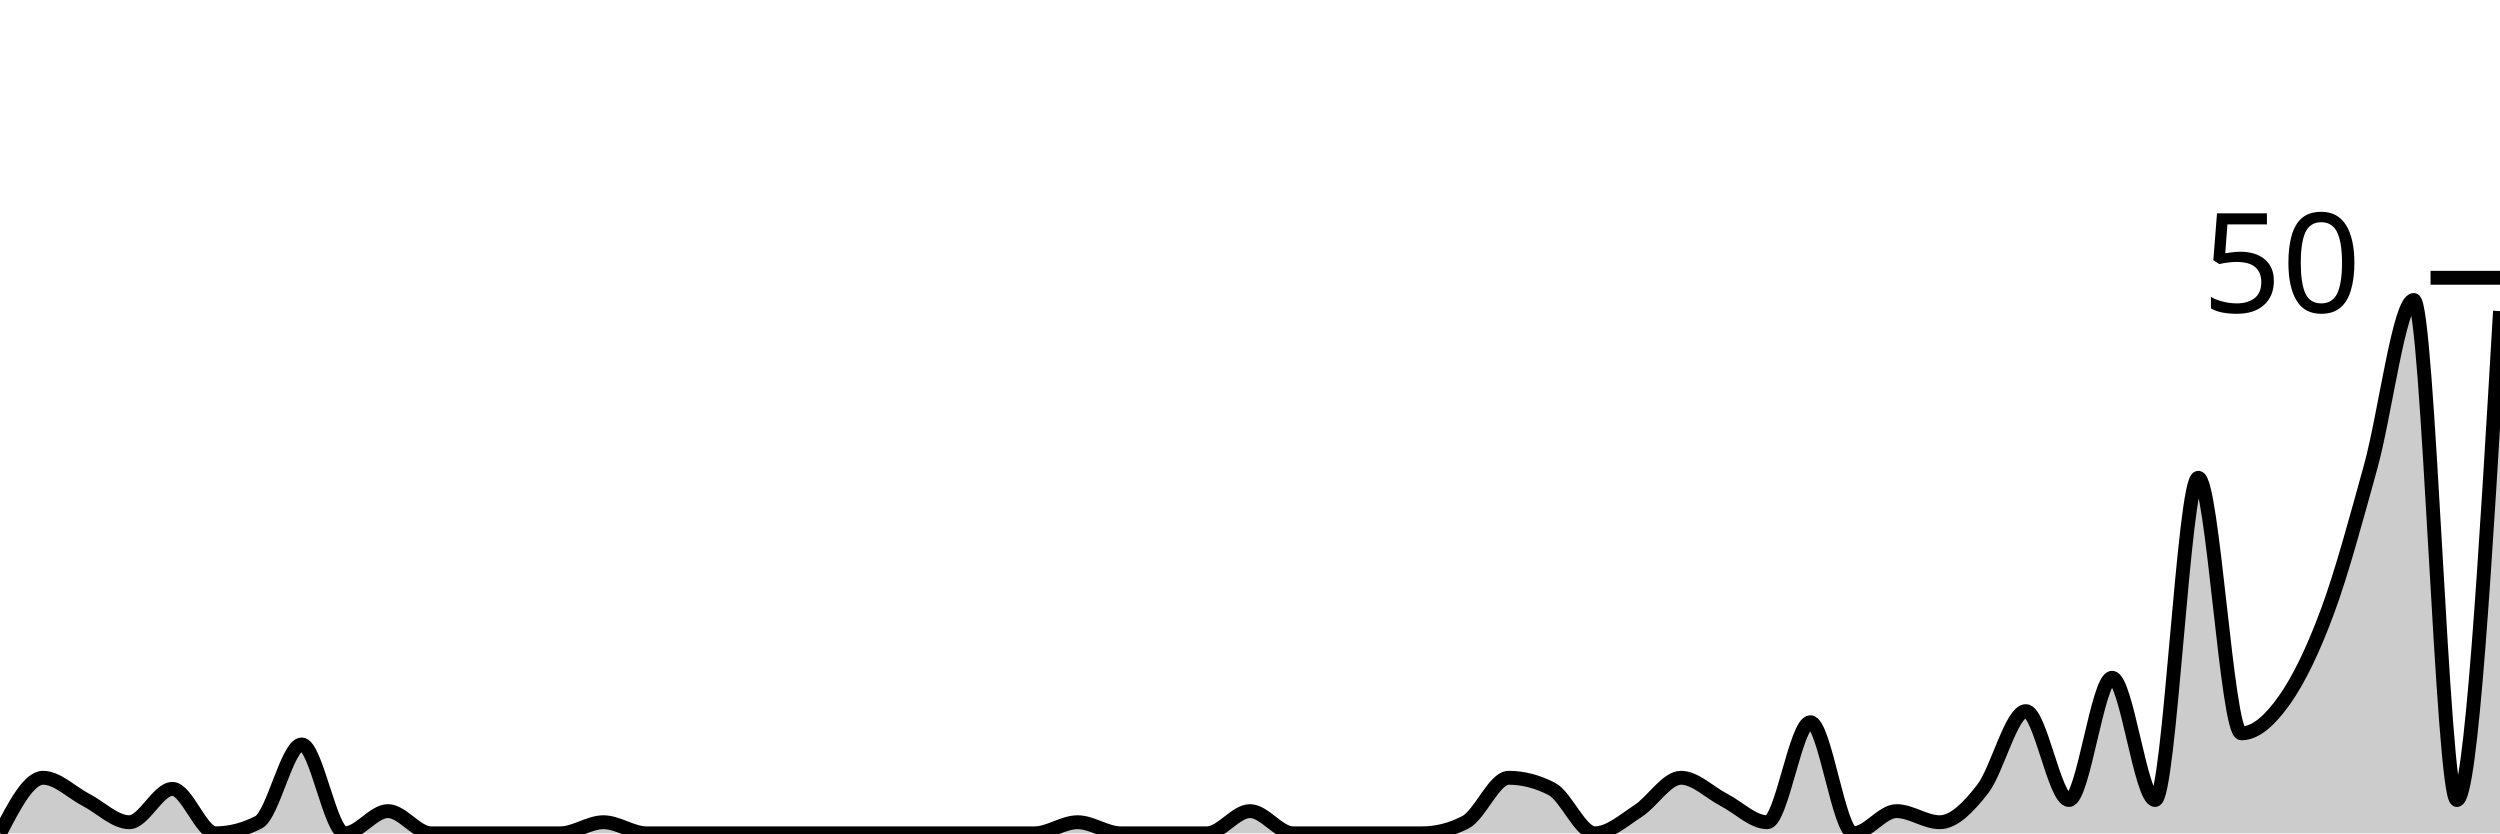
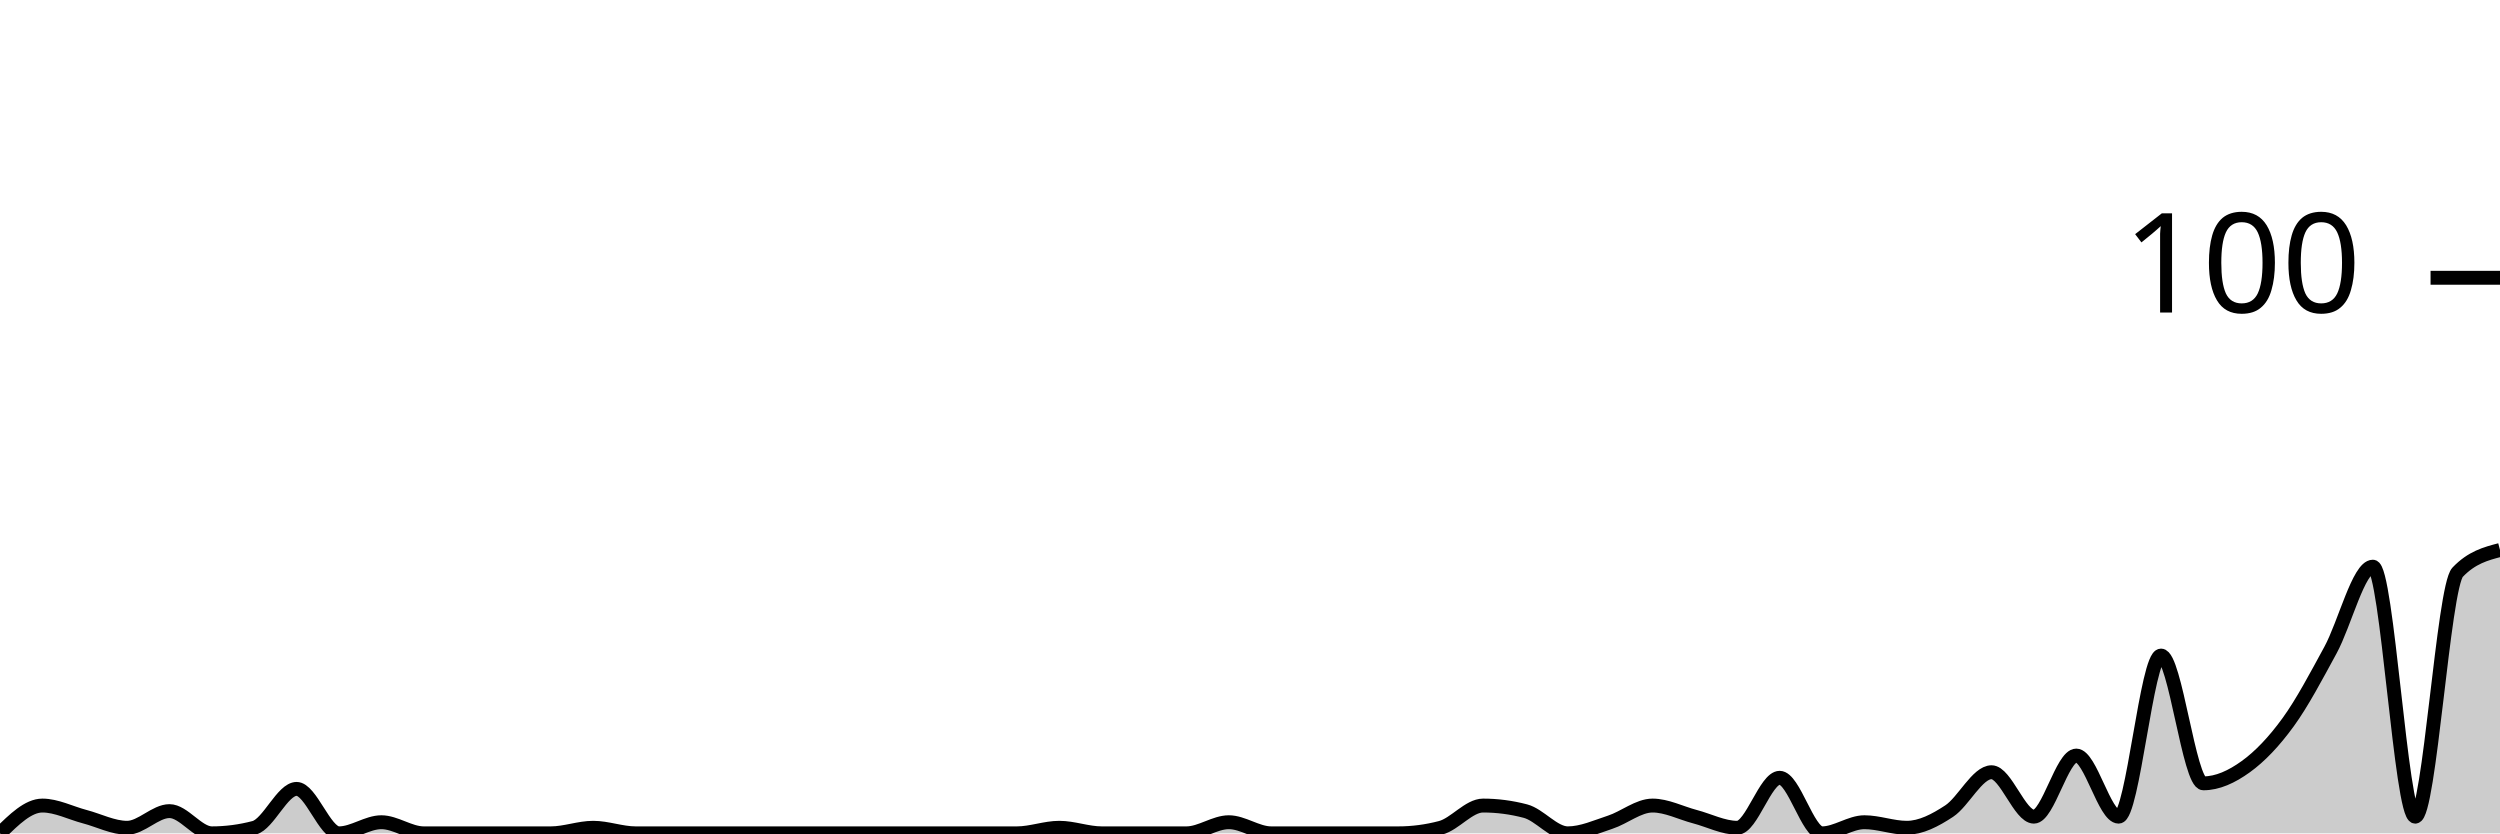
<svg xmlns="http://www.w3.org/2000/svg" viewBox="0 0 180 60">
  <g transform="translate(0,20)">
-     <path class="area" fill="rgba(0, 0, 0, 0.2)" d="M0,40C1.034,38,2.069,36,3.103,36C4.138,36,5.172,37.067,6.207,37.6C7.241,38.133,8.276,39.2,9.31,39.2C10.345,39.2,11.379,36.8,12.414,36.8C13.448,36.8,14.483,40,15.517,40C16.552,40,17.586,39.733,18.621,39.2C19.655,38.667,20.69,33.6,21.724,33.6C22.759,33.6,23.793,40,24.828,40C25.862,40,26.897,38.4,27.931,38.4C28.966,38.4,30,40,31.034,40C32.069,40,33.103,40,34.138,40C35.172,40,36.207,40,37.241,40C38.276,40,39.31,40,40.345,40C41.379,40,42.414,39.2,43.448,39.2C44.483,39.2,45.517,40,46.552,40C47.586,40,48.621,40,49.655,40C50.69,40,51.724,40,52.759,40C53.793,40,54.828,40,55.862,40C56.897,40,57.931,40,58.966,40C60,40,61.034,40,62.069,40C63.103,40,64.138,40,65.172,40C66.207,40,67.241,40,68.276,40C69.31,40,70.345,40,71.379,40C72.414,40,73.448,40,74.483,40C75.517,40,76.552,39.2,77.586,39.2C78.621,39.2,79.655,40,80.69,40C81.724,40,82.759,40,83.793,40C84.828,40,85.862,40,86.897,40C87.931,40,88.966,38.4,90,38.4C91.034,38.4,92.069,40,93.103,40C94.138,40,95.172,40,96.207,40C97.241,40,98.276,40,99.31,40C100.345,40,101.379,40,102.414,40C103.448,40,104.483,39.733,105.517,39.2C106.552,38.667,107.586,36,108.621,36C109.655,36,110.69,36.267,111.724,36.8C112.759,37.333,113.793,40,114.828,40C115.862,40,116.897,39.067,117.931,38.4C118.966,37.733,120,36,121.034,36C122.069,36,123.103,37.067,124.138,37.6C125.172,38.133,126.207,39.2,127.241,39.2C128.276,39.2,129.31,32,130.345,32C131.379,32,132.414,40,133.448,40C134.483,40,135.517,38.4,136.552,38.4C137.586,38.4,138.621,39.2,139.655,39.2C140.69,39.2,141.724,38.133,142.759,36.8C143.793,35.467,144.828,31.2,145.862,31.2C146.897,31.2,147.931,37.6,148.966,37.6C150,37.6,151.034,28.8,152.069,28.8C153.103,28.8,154.138,37.6,155.172,37.6C156.207,37.6,157.241,14.4,158.276,14.4C159.31,14.4,160.345,32.8,161.379,32.8C162.414,32.8,163.448,31.867,164.483,30.4C165.517,28.933,166.552,26.8,167.586,24C168.621,21.2,169.655,17.333,170.69,13.6C171.724,9.867,172.759,1.6,173.793,1.6C174.828,1.6,175.862,37.6,176.897,37.6C177.931,37.6,178.966,20,180,2.4L180,40C178.966,40,177.931,40,176.897,40C175.862,40,174.828,40,173.793,40C172.759,40,171.724,40,170.69,40C169.655,40,168.621,40,167.586,40C166.552,40,165.517,40,164.483,40C163.448,40,162.414,40,161.379,40C160.345,40,159.31,40,158.276,40C157.241,40,156.207,40,155.172,40C154.138,40,153.103,40,152.069,40C151.034,40,150,40,148.966,40C147.931,40,146.897,40,145.862,40C144.828,40,143.793,40,142.759,40C141.724,40,140.69,40,139.655,40C138.621,40,137.586,40,136.552,40C135.517,40,134.483,40,133.448,40C132.414,40,131.379,40,130.345,40C129.31,40,128.276,40,127.241,40C126.207,40,125.172,40,124.138,40C123.103,40,122.069,40,121.034,40C120,40,118.966,40,117.931,40C116.897,40,115.862,40,114.828,40C113.793,40,112.759,40,111.724,40C110.69,40,109.655,40,108.621,40C107.586,40,106.552,40,105.517,40C104.483,40,103.448,40,102.414,40C101.379,40,100.345,40,99.31,40C98.276,40,97.241,40,96.207,40C95.172,40,94.138,40,93.103,40C92.069,40,91.034,40,90,40C88.966,40,87.931,40,86.897,40C85.862,40,84.828,40,83.793,40C82.759,40,81.724,40,80.69,40C79.655,40,78.621,40,77.586,40C76.552,40,75.517,40,74.483,40C73.448,40,72.414,40,71.379,40C70.345,40,69.31,40,68.276,40C67.241,40,66.207,40,65.172,40C64.138,40,63.103,40,62.069,40C61.034,40,60,40,58.966,40C57.931,40,56.897,40,55.862,40C54.828,40,53.793,40,52.759,40C51.724,40,50.69,40,49.655,40C48.621,40,47.586,40,46.552,40C45.517,40,44.483,40,43.448,40C42.414,40,41.379,40,40.345,40C39.31,40,38.276,40,37.241,40C36.207,40,35.172,40,34.138,40C33.103,40,32.069,40,31.034,40C30,40,28.966,40,27.931,40C26.897,40,25.862,40,24.828,40C23.793,40,22.759,40,21.724,40C20.69,40,19.655,40,18.621,40C17.586,40,16.552,40,15.517,40C14.483,40,13.448,40,12.414,40C11.379,40,10.345,40,9.31,40C8.276,40,7.241,40,6.207,40C5.172,40,4.138,40,3.103,40C2.069,40,1.034,40,0,40Z" />
-     <path class="line" stroke="black" fill="none" d="M0,40C1.034,38,2.069,36,3.103,36C4.138,36,5.172,37.067,6.207,37.6C7.241,38.133,8.276,39.2,9.31,39.2C10.345,39.2,11.379,36.8,12.414,36.8C13.448,36.8,14.483,40,15.517,40C16.552,40,17.586,39.733,18.621,39.2C19.655,38.667,20.69,33.6,21.724,33.6C22.759,33.6,23.793,40,24.828,40C25.862,40,26.897,38.4,27.931,38.4C28.966,38.4,30,40,31.034,40C32.069,40,33.103,40,34.138,40C35.172,40,36.207,40,37.241,40C38.276,40,39.31,40,40.345,40C41.379,40,42.414,39.2,43.448,39.2C44.483,39.2,45.517,40,46.552,40C47.586,40,48.621,40,49.655,40C50.69,40,51.724,40,52.759,40C53.793,40,54.828,40,55.862,40C56.897,40,57.931,40,58.966,40C60,40,61.034,40,62.069,40C63.103,40,64.138,40,65.172,40C66.207,40,67.241,40,68.276,40C69.31,40,70.345,40,71.379,40C72.414,40,73.448,40,74.483,40C75.517,40,76.552,39.2,77.586,39.2C78.621,39.2,79.655,40,80.69,40C81.724,40,82.759,40,83.793,40C84.828,40,85.862,40,86.897,40C87.931,40,88.966,38.4,90,38.4C91.034,38.4,92.069,40,93.103,40C94.138,40,95.172,40,96.207,40C97.241,40,98.276,40,99.31,40C100.345,40,101.379,40,102.414,40C103.448,40,104.483,39.733,105.517,39.2C106.552,38.667,107.586,36,108.621,36C109.655,36,110.69,36.267,111.724,36.8C112.759,37.333,113.793,40,114.828,40C115.862,40,116.897,39.067,117.931,38.4C118.966,37.733,120,36,121.034,36C122.069,36,123.103,37.067,124.138,37.6C125.172,38.133,126.207,39.2,127.241,39.2C128.276,39.2,129.31,32,130.345,32C131.379,32,132.414,40,133.448,40C134.483,40,135.517,38.4,136.552,38.4C137.586,38.4,138.621,39.2,139.655,39.2C140.69,39.2,141.724,38.133,142.759,36.8C143.793,35.467,144.828,31.2,145.862,31.2C146.897,31.2,147.931,37.6,148.966,37.6C150,37.6,151.034,28.8,152.069,28.8C153.103,28.8,154.138,37.6,155.172,37.6C156.207,37.6,157.241,14.4,158.276,14.4C159.31,14.4,160.345,32.8,161.379,32.8C162.414,32.8,163.448,31.867,164.483,30.4C165.517,28.933,166.552,26.8,167.586,24C168.621,21.2,169.655,17.333,170.69,13.6C171.724,9.867,172.759,1.6,173.793,1.6C174.828,1.6,175.862,37.6,176.897,37.6C177.931,37.6,178.966,20,180,2.4" />
+     <path class="area" fill="rgba(0, 0, 0, 0.2)" d="M0,40C1.017,39,2.034,38,3.051,38C4.068,38,5.085,38.533,6.102,38.8C7.119,39.067,8.136,39.6,9.153,39.6C10.169,39.6,11.186,38.4,12.203,38.4C13.22,38.4,14.237,40,15.254,40C16.271,40,17.288,39.867,18.305,39.6C19.322,39.333,20.339,36.8,21.356,36.8C22.373,36.8,23.39,40,24.407,40C25.424,40,26.441,39.2,27.458,39.2C28.475,39.2,29.492,40,30.508,40C31.525,40,32.542,40,33.559,40C34.576,40,35.593,40,36.61,40C37.627,40,38.644,40,39.661,40C40.678,40,41.695,39.6,42.712,39.6C43.729,39.6,44.746,40,45.763,40C46.78,40,47.797,40,48.814,40C49.831,40,50.847,40,51.864,40C52.881,40,53.898,40,54.915,40C55.932,40,56.949,40,57.966,40C58.983,40,60,40,61.017,40C62.034,40,63.051,40,64.068,40C65.085,40,66.102,40,67.119,40C68.136,40,69.153,40,70.169,40C71.186,40,72.203,40,73.22,40C74.237,40,75.254,39.6,76.271,39.6C77.288,39.6,78.305,40,79.322,40C80.339,40,81.356,40,82.373,40C83.39,40,84.407,40,85.424,40C86.441,40,87.458,39.2,88.475,39.2C89.492,39.2,90.508,40,91.525,40C92.542,40,93.559,40,94.576,40C95.593,40,96.61,40,97.627,40C98.644,40,99.661,40,100.678,40C101.695,40,102.712,39.867,103.729,39.6C104.746,39.333,105.763,38,106.78,38C107.797,38,108.814,38.133,109.831,38.4C110.847,38.667,111.864,40,112.881,40C113.898,40,114.915,39.533,115.932,39.2C116.949,38.867,117.966,38,118.983,38C120,38,121.017,38.533,122.034,38.8C123.051,39.067,124.068,39.6,125.085,39.6C126.102,39.6,127.119,36,128.136,36C129.153,36,130.169,40,131.186,40C132.203,40,133.22,39.2,134.237,39.2C135.254,39.2,136.271,39.6,137.288,39.6C138.305,39.6,139.322,39.067,140.339,38.4C141.356,37.733,142.373,35.6,143.39,35.6C144.407,35.6,145.424,38.8,146.441,38.8C147.458,38.8,148.475,34.4,149.492,34.4C150.508,34.4,151.525,38.8,152.542,38.8C153.559,38.8,154.576,27.2,155.593,27.2C156.61,27.2,157.627,36.4,158.644,36.4C159.661,36.4,160.678,35.933,161.695,35.2C162.712,34.467,163.729,33.4,164.746,32C165.763,30.6,166.78,28.667,167.797,26.8C168.814,24.933,169.831,20.8,170.847,20.8C171.864,20.8,172.881,38.8,173.898,38.8C174.915,38.8,175.932,22.267,176.949,21.2C177.966,20.133,178.983,19.867,180,19.6L180,40C178.983,40,177.966,40,176.949,40C175.932,40,174.915,40,173.898,40C172.881,40,171.864,40,170.847,40C169.831,40,168.814,40,167.797,40C166.78,40,165.763,40,164.746,40C163.729,40,162.712,40,161.695,40C160.678,40,159.661,40,158.644,40C157.627,40,156.61,40,155.593,40C154.576,40,153.559,40,152.542,40C151.525,40,150.508,40,149.492,40C148.475,40,147.458,40,146.441,40C145.424,40,144.407,40,143.39,40C142.373,40,141.356,40,140.339,40C139.322,40,138.305,40,137.288,40C136.271,40,135.254,40,134.237,40C133.22,40,132.203,40,131.186,40C130.169,40,129.153,40,128.136,40C127.119,40,126.102,40,125.085,40C124.068,40,123.051,40,122.034,40C121.017,40,120,40,118.983,40C117.966,40,116.949,40,115.932,40C114.915,40,113.898,40,112.881,40C111.864,40,110.847,40,109.831,40C108.814,40,107.797,40,106.78,40C105.763,40,104.746,40,103.729,40C102.712,40,101.695,40,100.678,40C99.661,40,98.644,40,97.627,40C96.61,40,95.593,40,94.576,40C93.559,40,92.542,40,91.525,40C90.508,40,89.492,40,88.475,40C87.458,40,86.441,40,85.424,40C84.407,40,83.39,40,82.373,40C81.356,40,80.339,40,79.322,40C78.305,40,77.288,40,76.271,40C75.254,40,74.237,40,73.22,40C72.203,40,71.186,40,70.169,40C69.153,40,68.136,40,67.119,40C66.102,40,65.085,40,64.068,40C63.051,40,62.034,40,61.017,40C60,40,58.983,40,57.966,40C56.949,40,55.932,40,54.915,40C53.898,40,52.881,40,51.864,40C50.847,40,49.831,40,48.814,40C47.797,40,46.78,40,45.763,40C44.746,40,43.729,40,42.712,40C41.695,40,40.678,40,39.661,40C38.644,40,37.627,40,36.61,40C35.593,40,34.576,40,33.559,40C32.542,40,31.525,40,30.508,40C29.492,40,28.475,40,27.458,40C26.441,40,25.424,40,24.407,40C23.39,40,22.373,40,21.356,40C20.339,40,19.322,40,18.305,40C17.288,40,16.271,40,15.254,40C14.237,40,13.22,40,12.203,40C11.186,40,10.169,40,9.153,40C8.136,40,7.119,40,6.102,40C5.085,40,4.068,40,3.051,40C2.034,40,1.017,40,0,40Z" />
+     <path class="line" stroke="black" fill="none" d="M0,40C1.017,39,2.034,38,3.051,38C4.068,38,5.085,38.533,6.102,38.8C7.119,39.067,8.136,39.6,9.153,39.6C10.169,39.6,11.186,38.4,12.203,38.4C13.22,38.4,14.237,40,15.254,40C16.271,40,17.288,39.867,18.305,39.6C19.322,39.333,20.339,36.8,21.356,36.8C22.373,36.8,23.39,40,24.407,40C25.424,40,26.441,39.2,27.458,39.2C28.475,39.2,29.492,40,30.508,40C31.525,40,32.542,40,33.559,40C34.576,40,35.593,40,36.61,40C37.627,40,38.644,40,39.661,40C40.678,40,41.695,39.6,42.712,39.6C43.729,39.6,44.746,40,45.763,40C46.78,40,47.797,40,48.814,40C49.831,40,50.847,40,51.864,40C52.881,40,53.898,40,54.915,40C55.932,40,56.949,40,57.966,40C58.983,40,60,40,61.017,40C62.034,40,63.051,40,64.068,40C65.085,40,66.102,40,67.119,40C68.136,40,69.153,40,70.169,40C71.186,40,72.203,40,73.22,40C74.237,40,75.254,39.6,76.271,39.6C77.288,39.6,78.305,40,79.322,40C80.339,40,81.356,40,82.373,40C83.39,40,84.407,40,85.424,40C86.441,40,87.458,39.2,88.475,39.2C89.492,39.2,90.508,40,91.525,40C92.542,40,93.559,40,94.576,40C95.593,40,96.61,40,97.627,40C98.644,40,99.661,40,100.678,40C101.695,40,102.712,39.867,103.729,39.6C104.746,39.333,105.763,38,106.78,38C107.797,38,108.814,38.133,109.831,38.4C110.847,38.667,111.864,40,112.881,40C113.898,40,114.915,39.533,115.932,39.2C116.949,38.867,117.966,38,118.983,38C120,38,121.017,38.533,122.034,38.8C123.051,39.067,124.068,39.6,125.085,39.6C126.102,39.6,127.119,36,128.136,36C129.153,36,130.169,40,131.186,40C132.203,40,133.22,39.2,134.237,39.2C135.254,39.2,136.271,39.6,137.288,39.6C138.305,39.6,139.322,39.067,140.339,38.4C141.356,37.733,142.373,35.6,143.39,35.6C144.407,35.6,145.424,38.8,146.441,38.8C147.458,38.8,148.475,34.4,149.492,34.4C150.508,34.4,151.525,38.8,152.542,38.8C153.559,38.8,154.576,27.2,155.593,27.2C156.61,27.2,157.627,36.4,158.644,36.4C159.661,36.4,160.678,35.933,161.695,35.2C162.712,34.467,163.729,33.4,164.746,32C165.763,30.6,166.78,28.667,167.797,26.8C168.814,24.933,169.831,20.8,170.847,20.8C171.864,20.8,172.881,38.8,173.898,38.8C174.915,38.8,175.932,22.267,176.949,21.2C177.966,20.133,178.983,19.867,180,19.6" />
    <path class="axis-ceiling" stroke-width="1" stroke="black" fill="none" d="M175,0L180,0" />
-     <text class="axis-ceiling-label" font-family="sans-serif" text-anchor="end" font-size="10px" x="170" y="2.5">50</text>
+     <text class="axis-ceiling-label" font-family="sans-serif" text-anchor="end" font-size="10px" x="170" y="2.5">100</text>
  </g>
</svg>
